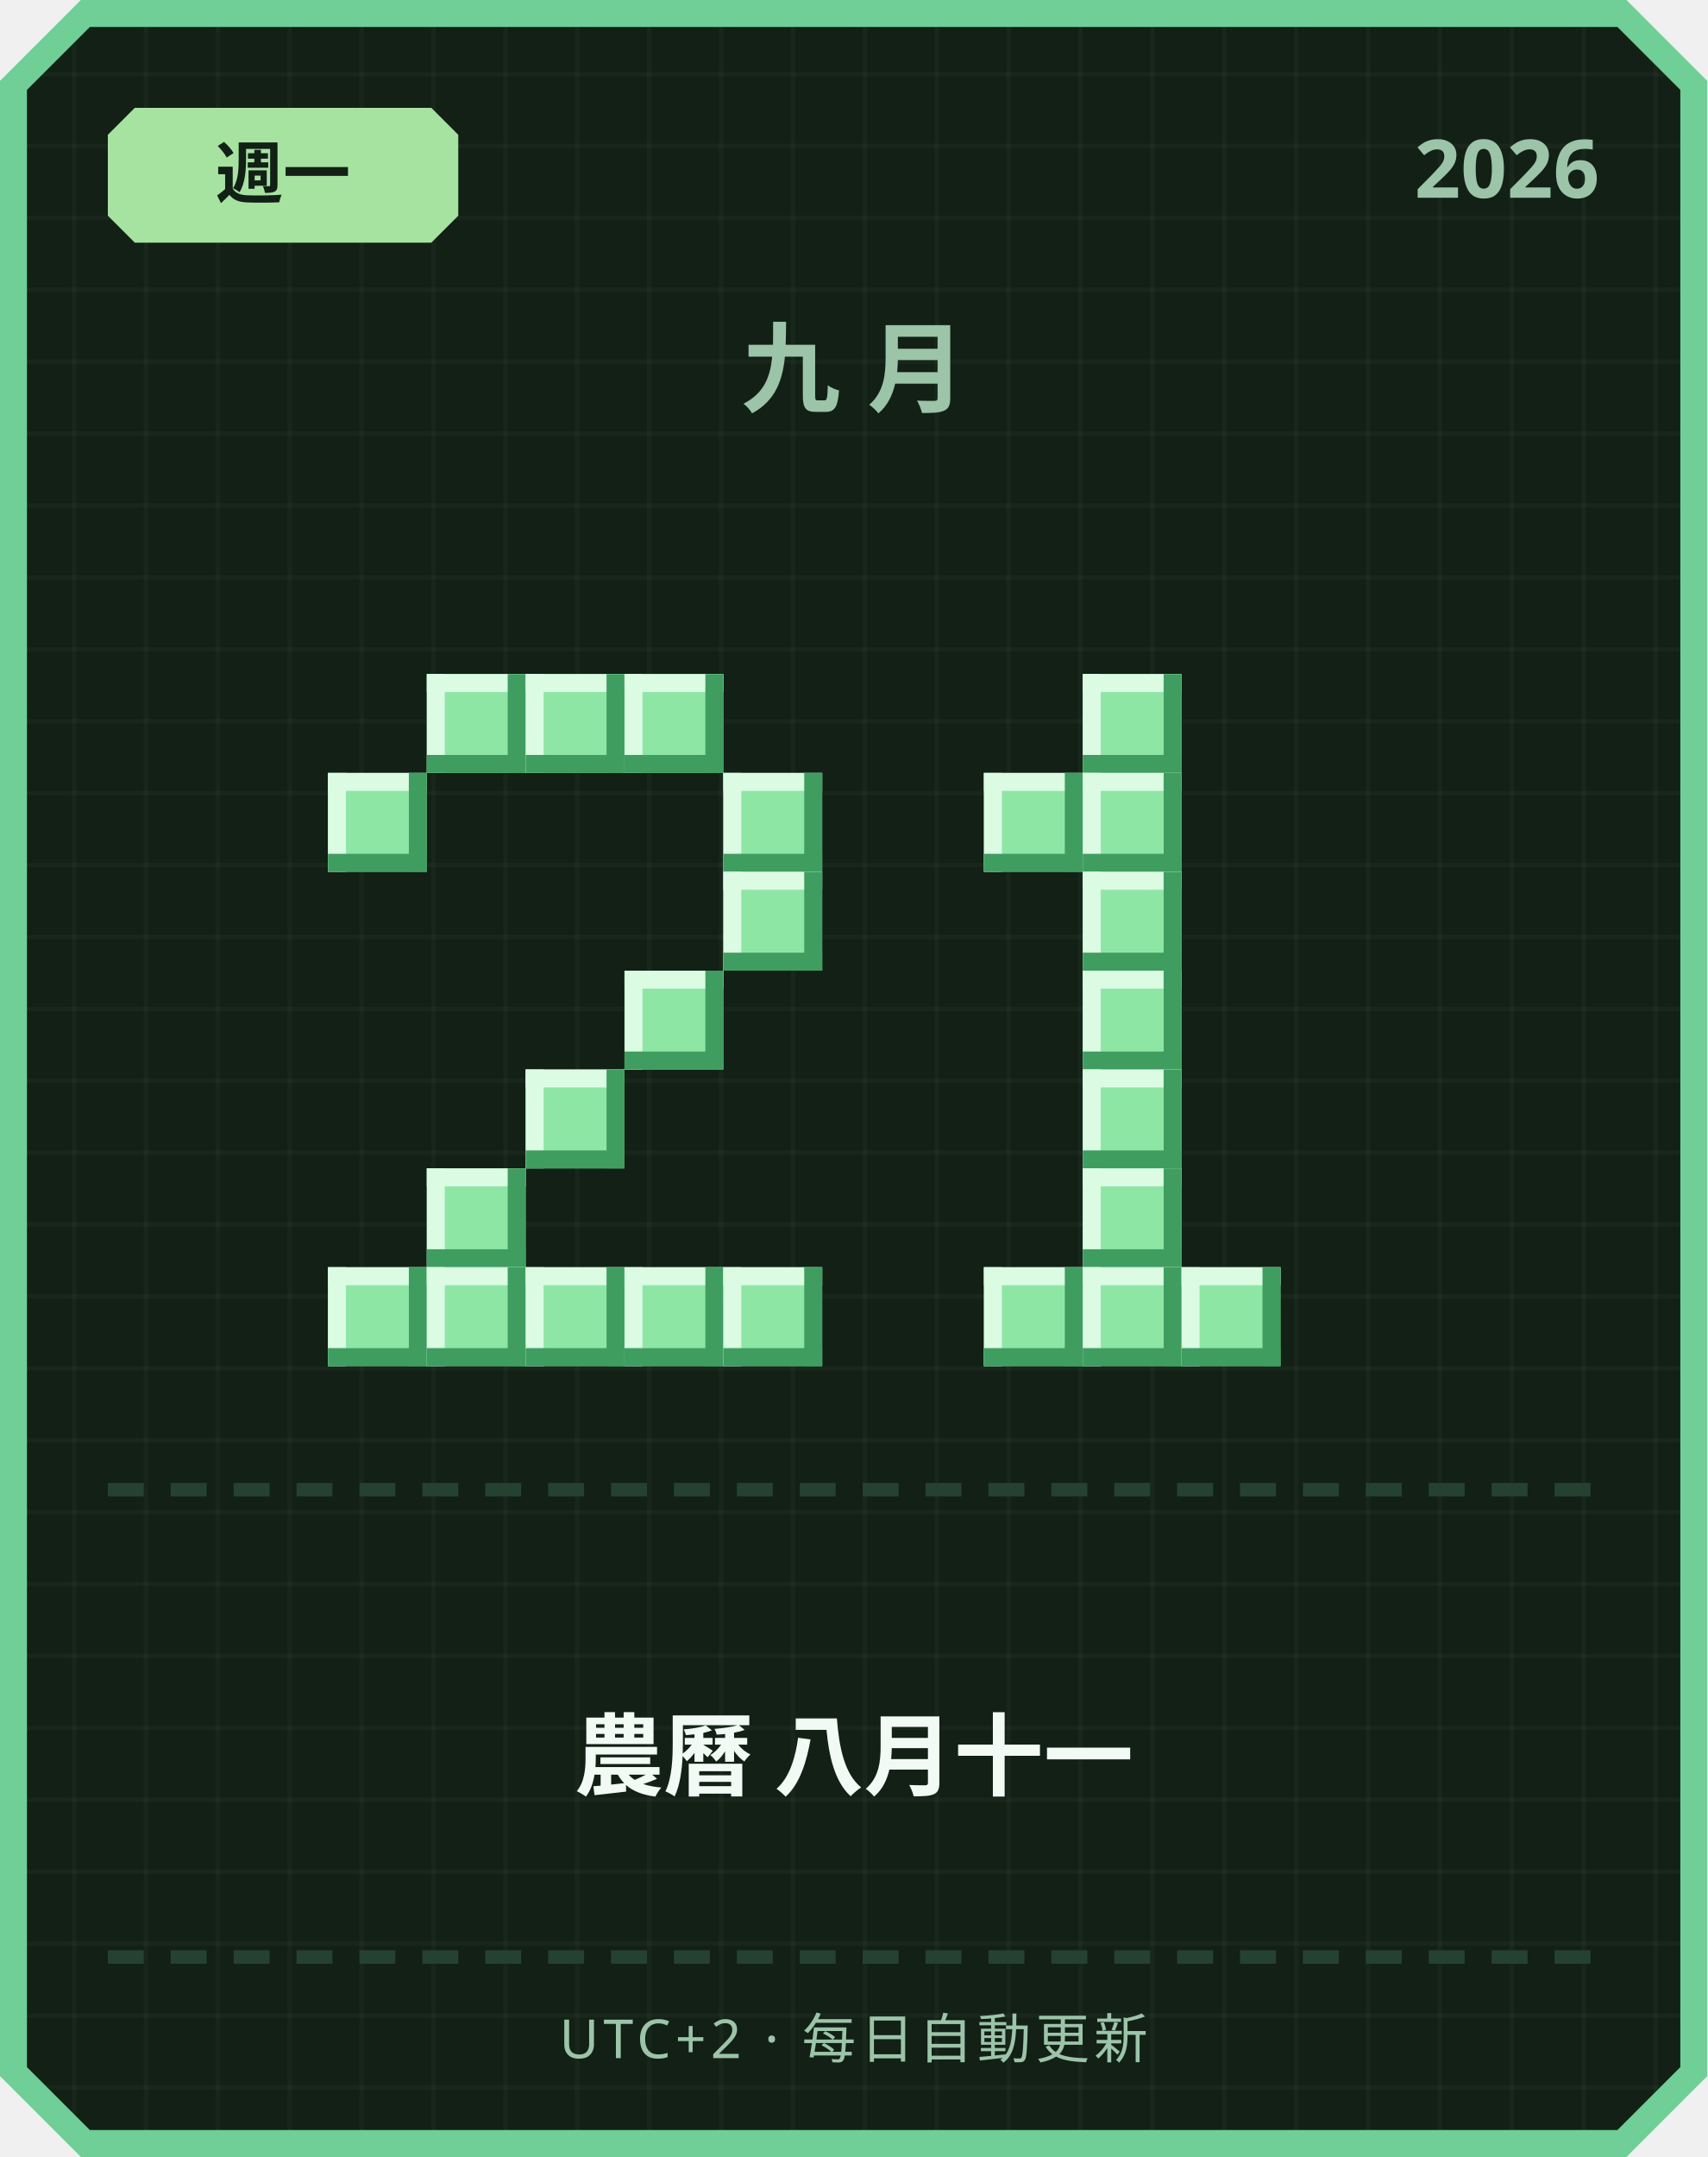
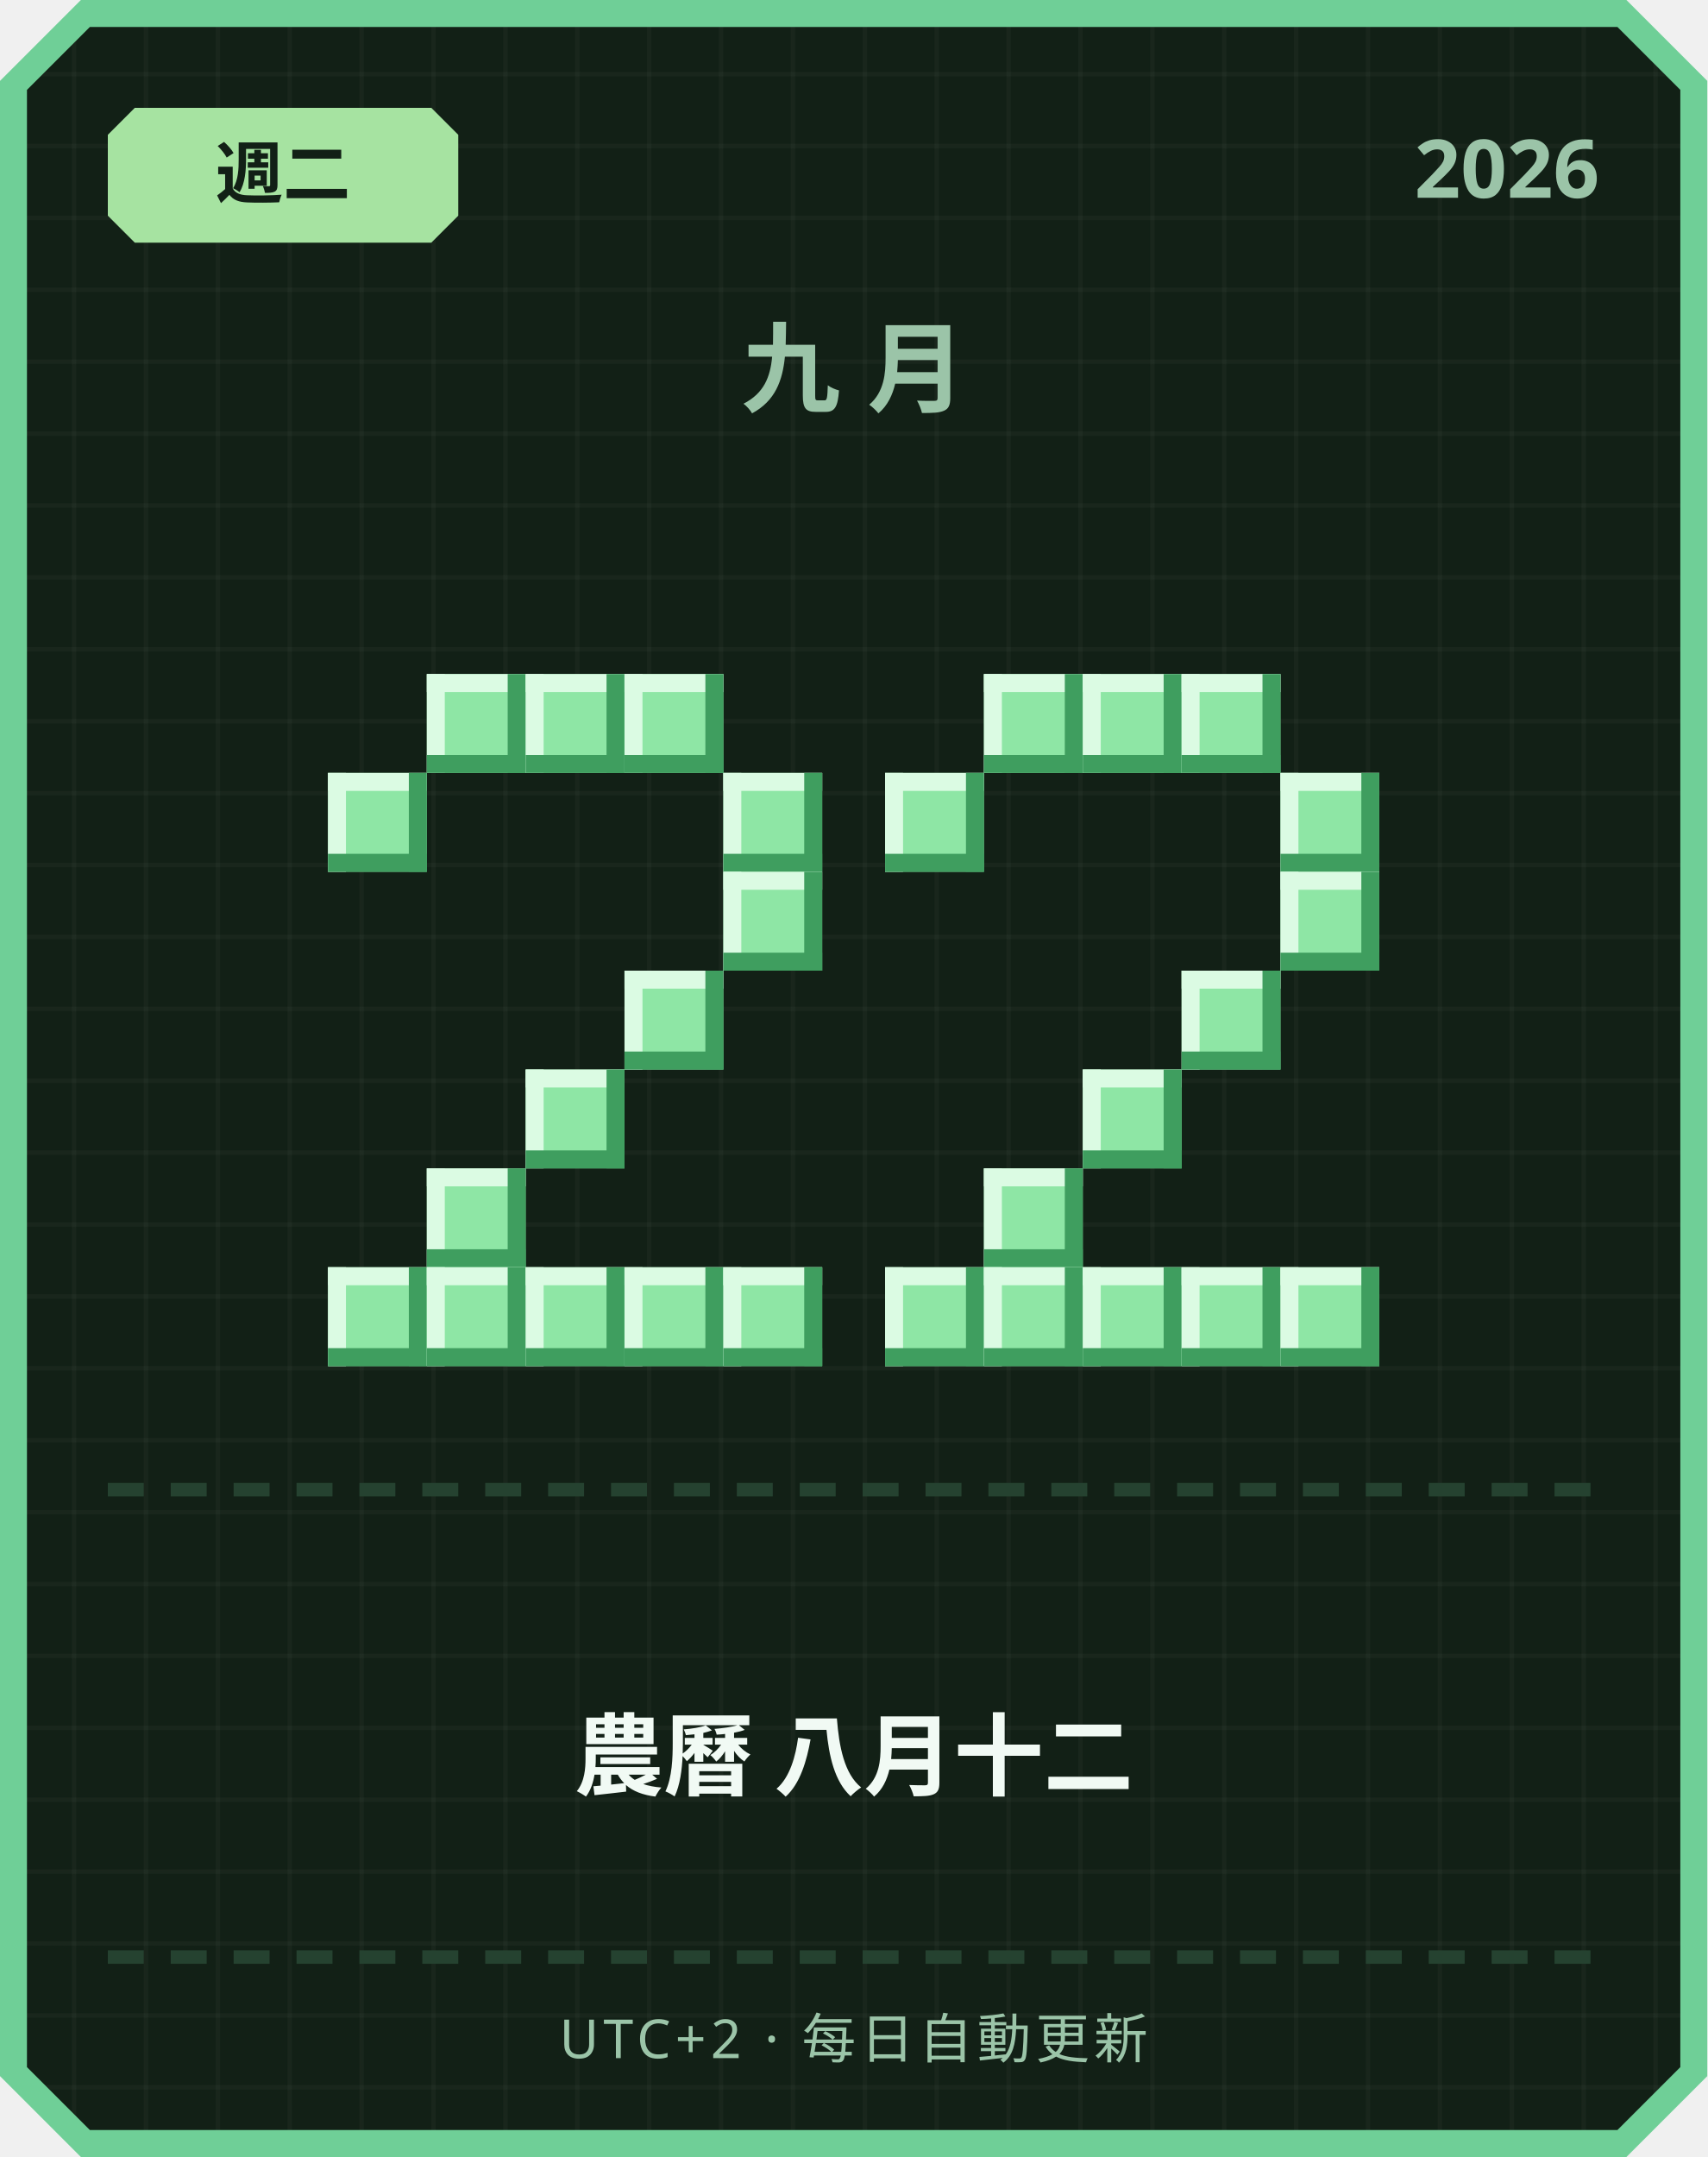
<svg xmlns="http://www.w3.org/2000/svg" width="380" height="480" viewBox="0 0 380 480">
  <defs>
    <pattern id="grid" width="16" height="16" patternUnits="userSpaceOnUse">
      <rect width="16" height="16" fill="#122016" />
      <rect width="1" height="16" fill="#ffffff" opacity="0.03" />
      <rect width="16" height="1" fill="#ffffff" opacity="0.03" />
    </pattern>
  </defs>
  <path d="M 18,0 L 362,0 L 380,18 L 380,462 L 362,480 L 18,480 L 0,462 L 0,18 Z" fill="#6fcf97" />
  <path d="M 20,6 L 360,6 L 374,20 L 374,460 L 360,474 L 20,474 L 6,460 L 6,20 Z" fill="url(#grid)" />
  <path d="M 30,24 L 96,24 L 102,30 L 102,48 L 96,54 L 30,54 L 24,48 L 24,30 Z" fill="#a6e3a1" />
-   <text x="63" y="44" text-anchor="middle" font-family="'Segoe UI', sans-serif" font-size="15" font-weight="700" fill="#122016">週一</text>
+   <text x="63" y="44" text-anchor="middle" font-family="'Segoe UI', sans-serif" font-size="15" font-weight="700" fill="#122016">週二</text>
  <text x="356" y="44" text-anchor="end" font-family="'Segoe UI', sans-serif" font-size="18" font-weight="700" fill="#9bc4a8">2026</text>
  <text x="190" y="90" text-anchor="middle" font-family="'Segoe UI', sans-serif" font-size="22" font-weight="700" letter-spacing="6" fill="#9bc4a8">九月</text>
  <rect x="95" y="150" width="22" height="22" fill="#8ee6a5" />
  <rect x="95" y="150" width="22" height="4" fill="#dbfbe3" />
  <rect x="95" y="150" width="4" height="22" fill="#dbfbe3" />
  <rect x="95" y="168" width="22" height="4" fill="#3f9e5f" />
  <rect x="113" y="150" width="4" height="22" fill="#3f9e5f" />
  <rect x="117" y="150" width="22" height="22" fill="#8ee6a5" />
  <rect x="117" y="150" width="22" height="4" fill="#dbfbe3" />
  <rect x="117" y="150" width="4" height="22" fill="#dbfbe3" />
  <rect x="117" y="168" width="22" height="4" fill="#3f9e5f" />
  <rect x="135" y="150" width="4" height="22" fill="#3f9e5f" />
  <rect x="139" y="150" width="22" height="22" fill="#8ee6a5" />
  <rect x="139" y="150" width="22" height="4" fill="#dbfbe3" />
  <rect x="139" y="150" width="4" height="22" fill="#dbfbe3" />
  <rect x="139" y="168" width="22" height="4" fill="#3f9e5f" />
  <rect x="157" y="150" width="4" height="22" fill="#3f9e5f" />
  <rect x="73" y="172" width="22" height="22" fill="#8ee6a5" />
  <rect x="73" y="172" width="22" height="4" fill="#dbfbe3" />
  <rect x="73" y="172" width="4" height="22" fill="#dbfbe3" />
  <rect x="73" y="190" width="22" height="4" fill="#3f9e5f" />
  <rect x="91" y="172" width="4" height="22" fill="#3f9e5f" />
  <rect x="161" y="172" width="22" height="22" fill="#8ee6a5" />
  <rect x="161" y="172" width="22" height="4" fill="#dbfbe3" />
  <rect x="161" y="172" width="4" height="22" fill="#dbfbe3" />
  <rect x="161" y="190" width="22" height="4" fill="#3f9e5f" />
  <rect x="179" y="172" width="4" height="22" fill="#3f9e5f" />
  <rect x="161" y="194" width="22" height="22" fill="#8ee6a5" />
  <rect x="161" y="194" width="22" height="4" fill="#dbfbe3" />
  <rect x="161" y="194" width="4" height="22" fill="#dbfbe3" />
  <rect x="161" y="212" width="22" height="4" fill="#3f9e5f" />
  <rect x="179" y="194" width="4" height="22" fill="#3f9e5f" />
  <rect x="139" y="216" width="22" height="22" fill="#8ee6a5" />
  <rect x="139" y="216" width="22" height="4" fill="#dbfbe3" />
  <rect x="139" y="216" width="4" height="22" fill="#dbfbe3" />
  <rect x="139" y="234" width="22" height="4" fill="#3f9e5f" />
  <rect x="157" y="216" width="4" height="22" fill="#3f9e5f" />
  <rect x="117" y="238" width="22" height="22" fill="#8ee6a5" />
  <rect x="117" y="238" width="22" height="4" fill="#dbfbe3" />
  <rect x="117" y="238" width="4" height="22" fill="#dbfbe3" />
  <rect x="117" y="256" width="22" height="4" fill="#3f9e5f" />
  <rect x="135" y="238" width="4" height="22" fill="#3f9e5f" />
  <rect x="95" y="260" width="22" height="22" fill="#8ee6a5" />
  <rect x="95" y="260" width="22" height="4" fill="#dbfbe3" />
  <rect x="95" y="260" width="4" height="22" fill="#dbfbe3" />
  <rect x="95" y="278" width="22" height="4" fill="#3f9e5f" />
  <rect x="113" y="260" width="4" height="22" fill="#3f9e5f" />
  <rect x="73" y="282" width="22" height="22" fill="#8ee6a5" />
  <rect x="73" y="282" width="22" height="4" fill="#dbfbe3" />
  <rect x="73" y="282" width="4" height="22" fill="#dbfbe3" />
  <rect x="73" y="300" width="22" height="4" fill="#3f9e5f" />
  <rect x="91" y="282" width="4" height="22" fill="#3f9e5f" />
  <rect x="95" y="282" width="22" height="22" fill="#8ee6a5" />
  <rect x="95" y="282" width="22" height="4" fill="#dbfbe3" />
  <rect x="95" y="282" width="4" height="22" fill="#dbfbe3" />
  <rect x="95" y="300" width="22" height="4" fill="#3f9e5f" />
  <rect x="113" y="282" width="4" height="22" fill="#3f9e5f" />
  <rect x="117" y="282" width="22" height="22" fill="#8ee6a5" />
  <rect x="117" y="282" width="22" height="4" fill="#dbfbe3" />
  <rect x="117" y="282" width="4" height="22" fill="#dbfbe3" />
  <rect x="117" y="300" width="22" height="4" fill="#3f9e5f" />
  <rect x="135" y="282" width="4" height="22" fill="#3f9e5f" />
  <rect x="139" y="282" width="22" height="22" fill="#8ee6a5" />
  <rect x="139" y="282" width="22" height="4" fill="#dbfbe3" />
  <rect x="139" y="282" width="4" height="22" fill="#dbfbe3" />
  <rect x="139" y="300" width="22" height="4" fill="#3f9e5f" />
  <rect x="157" y="282" width="4" height="22" fill="#3f9e5f" />
  <rect x="161" y="282" width="22" height="22" fill="#8ee6a5" />
  <rect x="161" y="282" width="22" height="4" fill="#dbfbe3" />
  <rect x="161" y="282" width="4" height="22" fill="#dbfbe3" />
  <rect x="161" y="300" width="22" height="4" fill="#3f9e5f" />
  <rect x="179" y="282" width="4" height="22" fill="#3f9e5f" />
+   <rect x="219" y="150" width="22" height="22" fill="#8ee6a5" />
+   <rect x="219" y="150" width="22" height="4" fill="#dbfbe3" />
+   <rect x="219" y="150" width="4" height="22" fill="#dbfbe3" />
+   <rect x="219" y="168" width="22" height="4" fill="#3f9e5f" />
+   <rect x="237" y="150" width="4" height="22" fill="#3f9e5f" />
  <rect x="241" y="150" width="22" height="22" fill="#8ee6a5" />
  <rect x="241" y="150" width="22" height="4" fill="#dbfbe3" />
  <rect x="241" y="150" width="4" height="22" fill="#dbfbe3" />
  <rect x="241" y="168" width="22" height="4" fill="#3f9e5f" />
  <rect x="259" y="150" width="4" height="22" fill="#3f9e5f" />
-   <rect x="219" y="172" width="22" height="22" fill="#8ee6a5" />
-   <rect x="219" y="172" width="22" height="4" fill="#dbfbe3" />
-   <rect x="219" y="172" width="4" height="22" fill="#dbfbe3" />
-   <rect x="219" y="190" width="22" height="4" fill="#3f9e5f" />
-   <rect x="237" y="172" width="4" height="22" fill="#3f9e5f" />
-   <rect x="241" y="172" width="22" height="22" fill="#8ee6a5" />
-   <rect x="241" y="172" width="22" height="4" fill="#dbfbe3" />
-   <rect x="241" y="172" width="4" height="22" fill="#dbfbe3" />
-   <rect x="241" y="190" width="22" height="4" fill="#3f9e5f" />
-   <rect x="259" y="172" width="4" height="22" fill="#3f9e5f" />
-   <rect x="241" y="194" width="22" height="22" fill="#8ee6a5" />
-   <rect x="241" y="194" width="22" height="4" fill="#dbfbe3" />
-   <rect x="241" y="194" width="4" height="22" fill="#dbfbe3" />
-   <rect x="241" y="212" width="22" height="4" fill="#3f9e5f" />
-   <rect x="259" y="194" width="4" height="22" fill="#3f9e5f" />
-   <rect x="241" y="216" width="22" height="22" fill="#8ee6a5" />
-   <rect x="241" y="216" width="22" height="4" fill="#dbfbe3" />
-   <rect x="241" y="216" width="4" height="22" fill="#dbfbe3" />
-   <rect x="241" y="234" width="22" height="4" fill="#3f9e5f" />
-   <rect x="259" y="216" width="4" height="22" fill="#3f9e5f" />
+   <rect x="263" y="150" width="22" height="22" fill="#8ee6a5" />
+   <rect x="263" y="150" width="22" height="4" fill="#dbfbe3" />
+   <rect x="263" y="150" width="4" height="22" fill="#dbfbe3" />
+   <rect x="263" y="168" width="22" height="4" fill="#3f9e5f" />
+   <rect x="281" y="150" width="4" height="22" fill="#3f9e5f" />
+   <rect x="197" y="172" width="22" height="22" fill="#8ee6a5" />
+   <rect x="197" y="172" width="22" height="4" fill="#dbfbe3" />
+   <rect x="197" y="172" width="4" height="22" fill="#dbfbe3" />
+   <rect x="197" y="190" width="22" height="4" fill="#3f9e5f" />
+   <rect x="215" y="172" width="4" height="22" fill="#3f9e5f" />
+   <rect x="285" y="172" width="22" height="22" fill="#8ee6a5" />
+   <rect x="285" y="172" width="22" height="4" fill="#dbfbe3" />
+   <rect x="285" y="172" width="4" height="22" fill="#dbfbe3" />
+   <rect x="285" y="190" width="22" height="4" fill="#3f9e5f" />
+   <rect x="303" y="172" width="4" height="22" fill="#3f9e5f" />
+   <rect x="285" y="194" width="22" height="22" fill="#8ee6a5" />
+   <rect x="285" y="194" width="22" height="4" fill="#dbfbe3" />
+   <rect x="285" y="194" width="4" height="22" fill="#dbfbe3" />
+   <rect x="285" y="212" width="22" height="4" fill="#3f9e5f" />
+   <rect x="303" y="194" width="4" height="22" fill="#3f9e5f" />
+   <rect x="263" y="216" width="22" height="22" fill="#8ee6a5" />
+   <rect x="263" y="216" width="22" height="4" fill="#dbfbe3" />
+   <rect x="263" y="216" width="4" height="22" fill="#dbfbe3" />
+   <rect x="263" y="234" width="22" height="4" fill="#3f9e5f" />
+   <rect x="281" y="216" width="4" height="22" fill="#3f9e5f" />
  <rect x="241" y="238" width="22" height="22" fill="#8ee6a5" />
  <rect x="241" y="238" width="22" height="4" fill="#dbfbe3" />
  <rect x="241" y="238" width="4" height="22" fill="#dbfbe3" />
  <rect x="241" y="256" width="22" height="4" fill="#3f9e5f" />
  <rect x="259" y="238" width="4" height="22" fill="#3f9e5f" />
-   <rect x="241" y="260" width="22" height="22" fill="#8ee6a5" />
-   <rect x="241" y="260" width="22" height="4" fill="#dbfbe3" />
-   <rect x="241" y="260" width="4" height="22" fill="#dbfbe3" />
-   <rect x="241" y="278" width="22" height="4" fill="#3f9e5f" />
-   <rect x="259" y="260" width="4" height="22" fill="#3f9e5f" />
+   <rect x="219" y="260" width="22" height="22" fill="#8ee6a5" />
+   <rect x="219" y="260" width="22" height="4" fill="#dbfbe3" />
+   <rect x="219" y="260" width="4" height="22" fill="#dbfbe3" />
+   <rect x="219" y="278" width="22" height="4" fill="#3f9e5f" />
+   <rect x="237" y="260" width="4" height="22" fill="#3f9e5f" />
+   <rect x="197" y="282" width="22" height="22" fill="#8ee6a5" />
+   <rect x="197" y="282" width="22" height="4" fill="#dbfbe3" />
+   <rect x="197" y="282" width="4" height="22" fill="#dbfbe3" />
+   <rect x="197" y="300" width="22" height="4" fill="#3f9e5f" />
+   <rect x="215" y="282" width="4" height="22" fill="#3f9e5f" />
  <rect x="219" y="282" width="22" height="22" fill="#8ee6a5" />
  <rect x="219" y="282" width="22" height="4" fill="#dbfbe3" />
  <rect x="219" y="282" width="4" height="22" fill="#dbfbe3" />
  <rect x="219" y="300" width="22" height="4" fill="#3f9e5f" />
  <rect x="237" y="282" width="4" height="22" fill="#3f9e5f" />
  <rect x="241" y="282" width="22" height="22" fill="#8ee6a5" />
  <rect x="241" y="282" width="22" height="4" fill="#dbfbe3" />
  <rect x="241" y="282" width="4" height="22" fill="#dbfbe3" />
  <rect x="241" y="300" width="22" height="4" fill="#3f9e5f" />
  <rect x="259" y="282" width="4" height="22" fill="#3f9e5f" />
  <rect x="263" y="282" width="22" height="22" fill="#8ee6a5" />
  <rect x="263" y="282" width="22" height="4" fill="#dbfbe3" />
  <rect x="263" y="282" width="4" height="22" fill="#dbfbe3" />
  <rect x="263" y="300" width="22" height="4" fill="#3f9e5f" />
  <rect x="281" y="282" width="4" height="22" fill="#3f9e5f" />
+   <rect x="285" y="282" width="22" height="22" fill="#8ee6a5" />
+   <rect x="285" y="282" width="22" height="4" fill="#dbfbe3" />
+   <rect x="285" y="282" width="4" height="22" fill="#dbfbe3" />
+   <rect x="285" y="300" width="22" height="4" fill="#3f9e5f" />
+   <rect x="303" y="282" width="4" height="22" fill="#3f9e5f" />
  <rect x="24" y="330" width="8" height="3" fill="#254230" />
  <rect x="38" y="330" width="8" height="3" fill="#254230" />
  <rect x="52" y="330" width="8" height="3" fill="#254230" />
  <rect x="66" y="330" width="8" height="3" fill="#254230" />
  <rect x="80" y="330" width="8" height="3" fill="#254230" />
  <rect x="94" y="330" width="8" height="3" fill="#254230" />
  <rect x="108" y="330" width="8" height="3" fill="#254230" />
  <rect x="122" y="330" width="8" height="3" fill="#254230" />
  <rect x="136" y="330" width="8" height="3" fill="#254230" />
  <rect x="150" y="330" width="8" height="3" fill="#254230" />
  <rect x="164" y="330" width="8" height="3" fill="#254230" />
  <rect x="178" y="330" width="8" height="3" fill="#254230" />
  <rect x="192" y="330" width="8" height="3" fill="#254230" />
  <rect x="206" y="330" width="8" height="3" fill="#254230" />
  <rect x="220" y="330" width="8" height="3" fill="#254230" />
  <rect x="234" y="330" width="8" height="3" fill="#254230" />
  <rect x="248" y="330" width="8" height="3" fill="#254230" />
  <rect x="262" y="330" width="8" height="3" fill="#254230" />
  <rect x="276" y="330" width="8" height="3" fill="#254230" />
  <rect x="290" y="330" width="8" height="3" fill="#254230" />
  <rect x="304" y="330" width="8" height="3" fill="#254230" />
  <rect x="318" y="330" width="8" height="3" fill="#254230" />
  <rect x="332" y="330" width="8" height="3" fill="#254230" />
  <rect x="346" y="330" width="8" height="3" fill="#254230" />
-   <text x="190" y="398" text-anchor="middle" font-family="'Segoe UI', 'Microsoft JhengHei', sans-serif" font-size="20" font-weight="700" fill="#f1faf4">農曆 八月十一</text>
+   <text x="190" y="398" text-anchor="middle" font-family="'Segoe UI', 'Microsoft JhengHei', sans-serif" font-size="20" font-weight="700" fill="#f1faf4">農曆 八月十二</text>
  <rect x="24" y="434" width="8" height="3" fill="#254230" />
  <rect x="38" y="434" width="8" height="3" fill="#254230" />
  <rect x="52" y="434" width="8" height="3" fill="#254230" />
  <rect x="66" y="434" width="8" height="3" fill="#254230" />
  <rect x="80" y="434" width="8" height="3" fill="#254230" />
  <rect x="94" y="434" width="8" height="3" fill="#254230" />
  <rect x="108" y="434" width="8" height="3" fill="#254230" />
  <rect x="122" y="434" width="8" height="3" fill="#254230" />
  <rect x="136" y="434" width="8" height="3" fill="#254230" />
  <rect x="150" y="434" width="8" height="3" fill="#254230" />
  <rect x="164" y="434" width="8" height="3" fill="#254230" />
  <rect x="178" y="434" width="8" height="3" fill="#254230" />
  <rect x="192" y="434" width="8" height="3" fill="#254230" />
  <rect x="206" y="434" width="8" height="3" fill="#254230" />
  <rect x="220" y="434" width="8" height="3" fill="#254230" />
  <rect x="234" y="434" width="8" height="3" fill="#254230" />
  <rect x="248" y="434" width="8" height="3" fill="#254230" />
  <rect x="262" y="434" width="8" height="3" fill="#254230" />
  <rect x="276" y="434" width="8" height="3" fill="#254230" />
  <rect x="290" y="434" width="8" height="3" fill="#254230" />
  <rect x="304" y="434" width="8" height="3" fill="#254230" />
  <rect x="318" y="434" width="8" height="3" fill="#254230" />
  <rect x="332" y="434" width="8" height="3" fill="#254230" />
  <rect x="346" y="434" width="8" height="3" fill="#254230" />
  <text x="190" y="458" text-anchor="middle" font-family="'Segoe UI', sans-serif" font-size="12" letter-spacing="1" fill="#9bc4a8">UTC+2 · 每日自動更新</text>
</svg>
